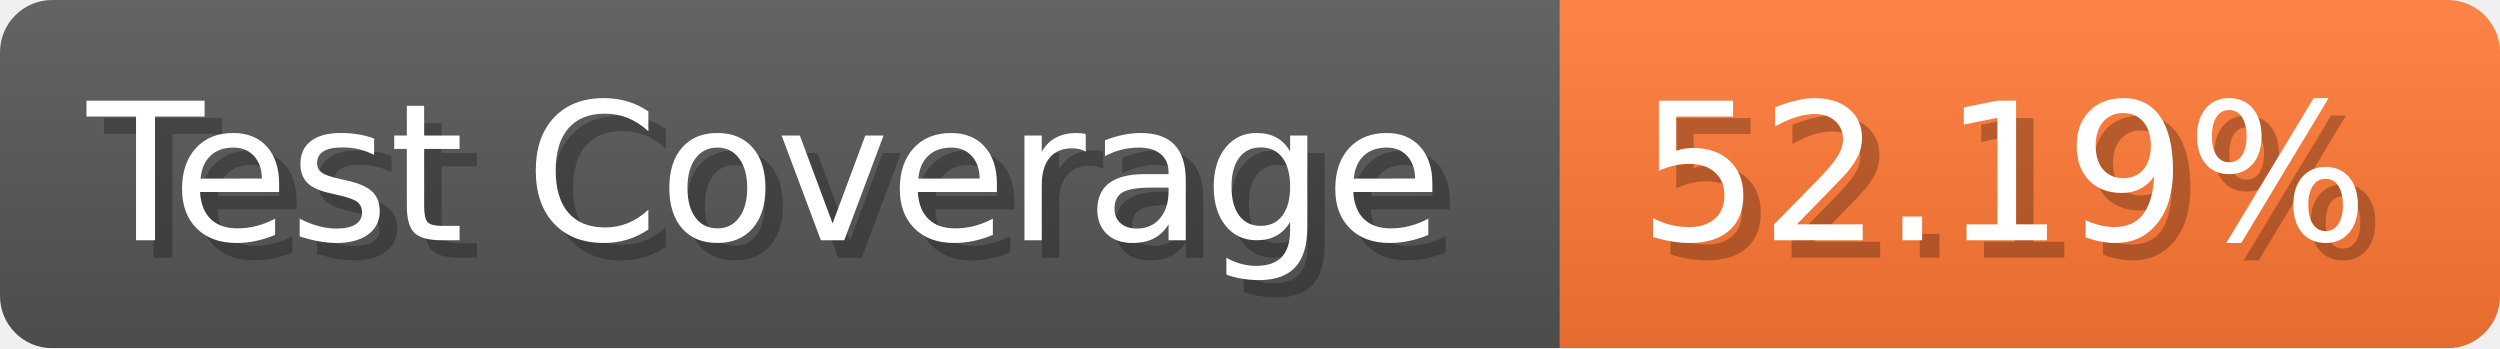
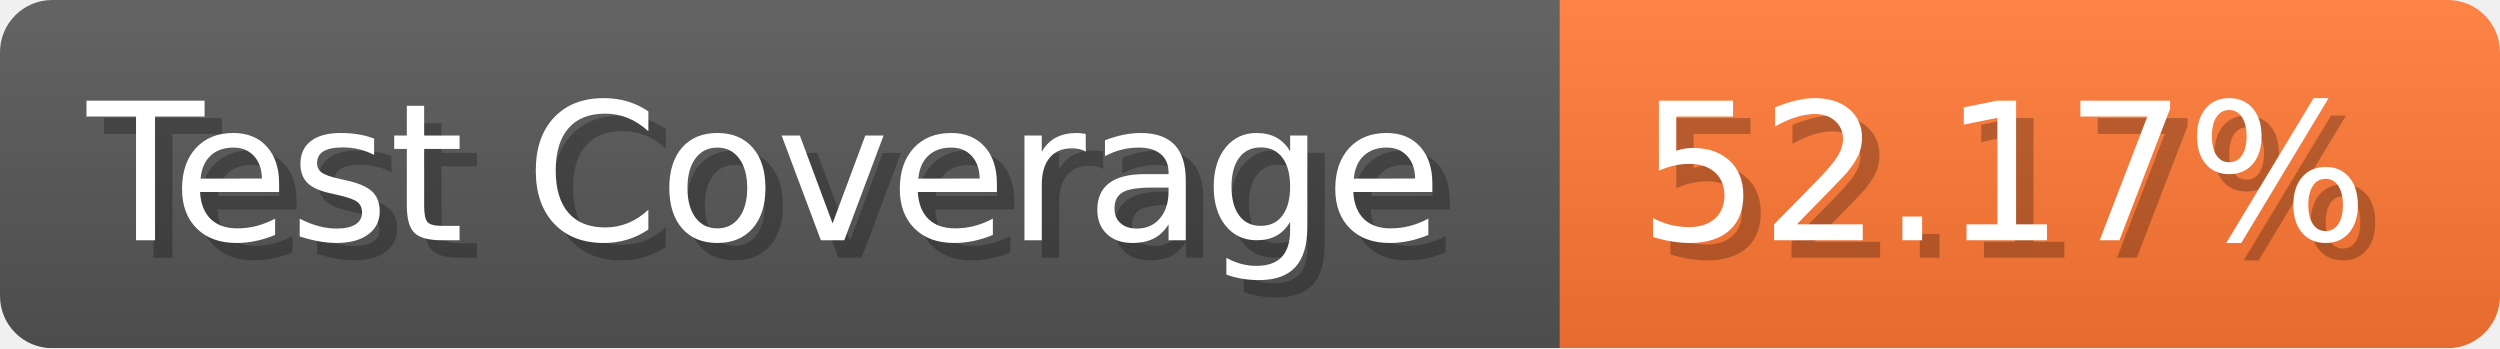
- <svg xmlns="http://www.w3.org/2000/svg" width="143.6" height="20" viewBox="0 0 1436 200" role="img" aria-label="Test Coverage: 52.19%">
+ <svg xmlns="http://www.w3.org/2000/svg" width="143.6" height="20" viewBox="0 0 1436 200" role="img" aria-label="Test Coverage: 52.17%">
  <linearGradient id="a" x2="0" y2="100%">
    <stop offset="0" stop-opacity=".1" stop-color="#EEE" />
    <stop offset="1" stop-opacity=".1" />
  </linearGradient>
  <mask id="m">
    <rect width="1436" height="200" rx="30" fill="#FFF" />
  </mask>
  <g mask="url(#m)">
    <rect width="896" height="200" fill="#555" />
    <rect width="540" height="200" fill="#F73" x="896" />
    <rect width="1436" height="200" fill="url(#a)" />
  </g>
  <g aria-hidden="true" fill="#fff" text-anchor="start" font-family="Verdana,DejaVu Sans,sans-serif" font-size="110">
    <text x="60" y="148" textLength="796" fill="#000" opacity="0.25">Test Coverage</text>
    <text x="50" y="138" textLength="796">Test Coverage</text>
-     <text x="951" y="148" textLength="440" fill="#000" opacity="0.25">52.19%</text>
-     <text x="941" y="138" textLength="440">52.19%</text>
+     <text x="951" y="148" textLength="440" fill="#000" opacity="0.25">52.17%</text>
+     <text x="941" y="138" textLength="440">52.17%</text>
  </g>
</svg>
